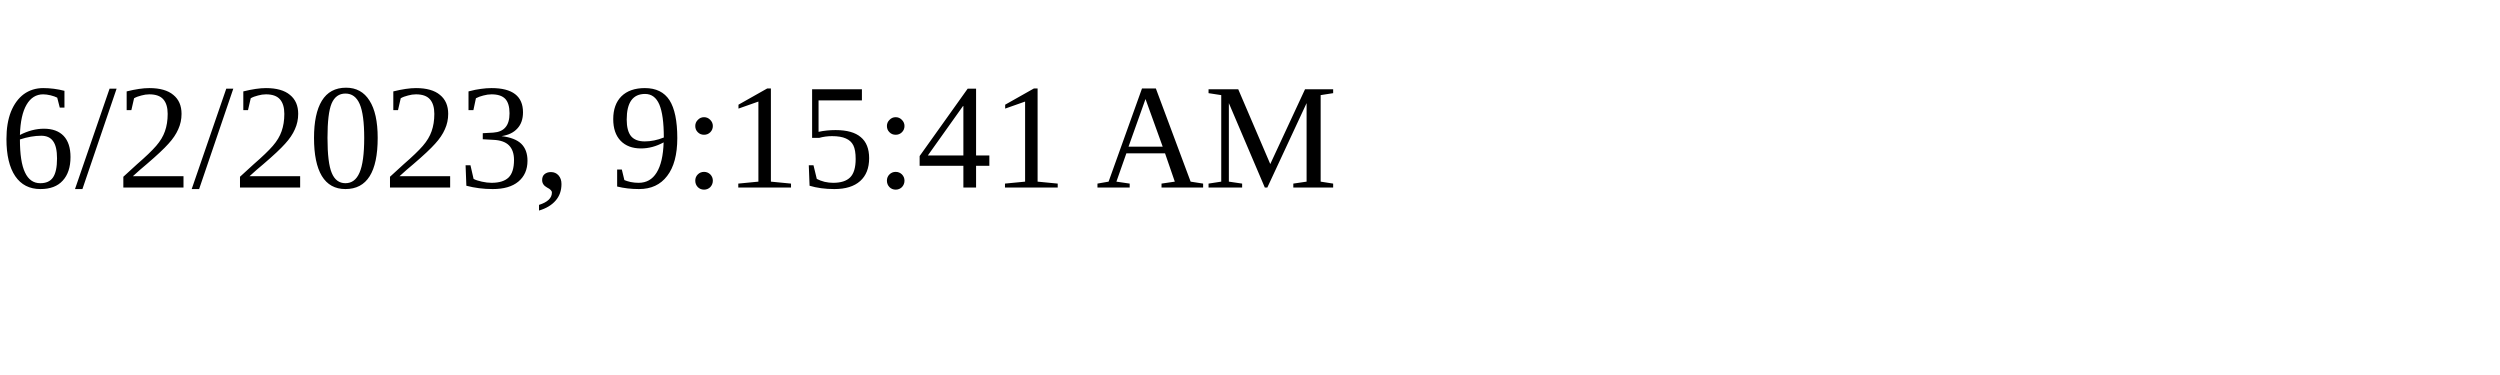
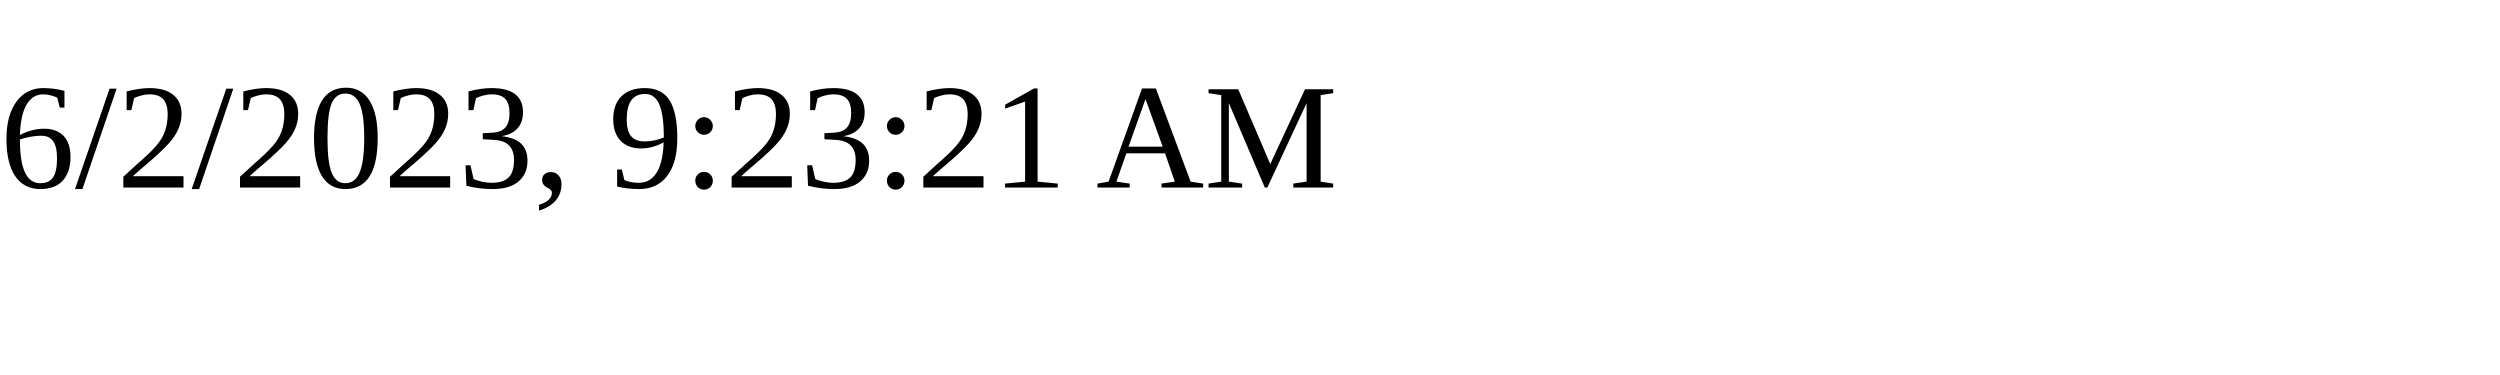
<svg xmlns="http://www.w3.org/2000/svg" height="30" width="200">
-   <text x="0" y="15">6/2/2023, 9:15:41 AM</text>
+   <text x="0" y="15">6/2/2023, 9:23:21 AM</text>
</svg>
